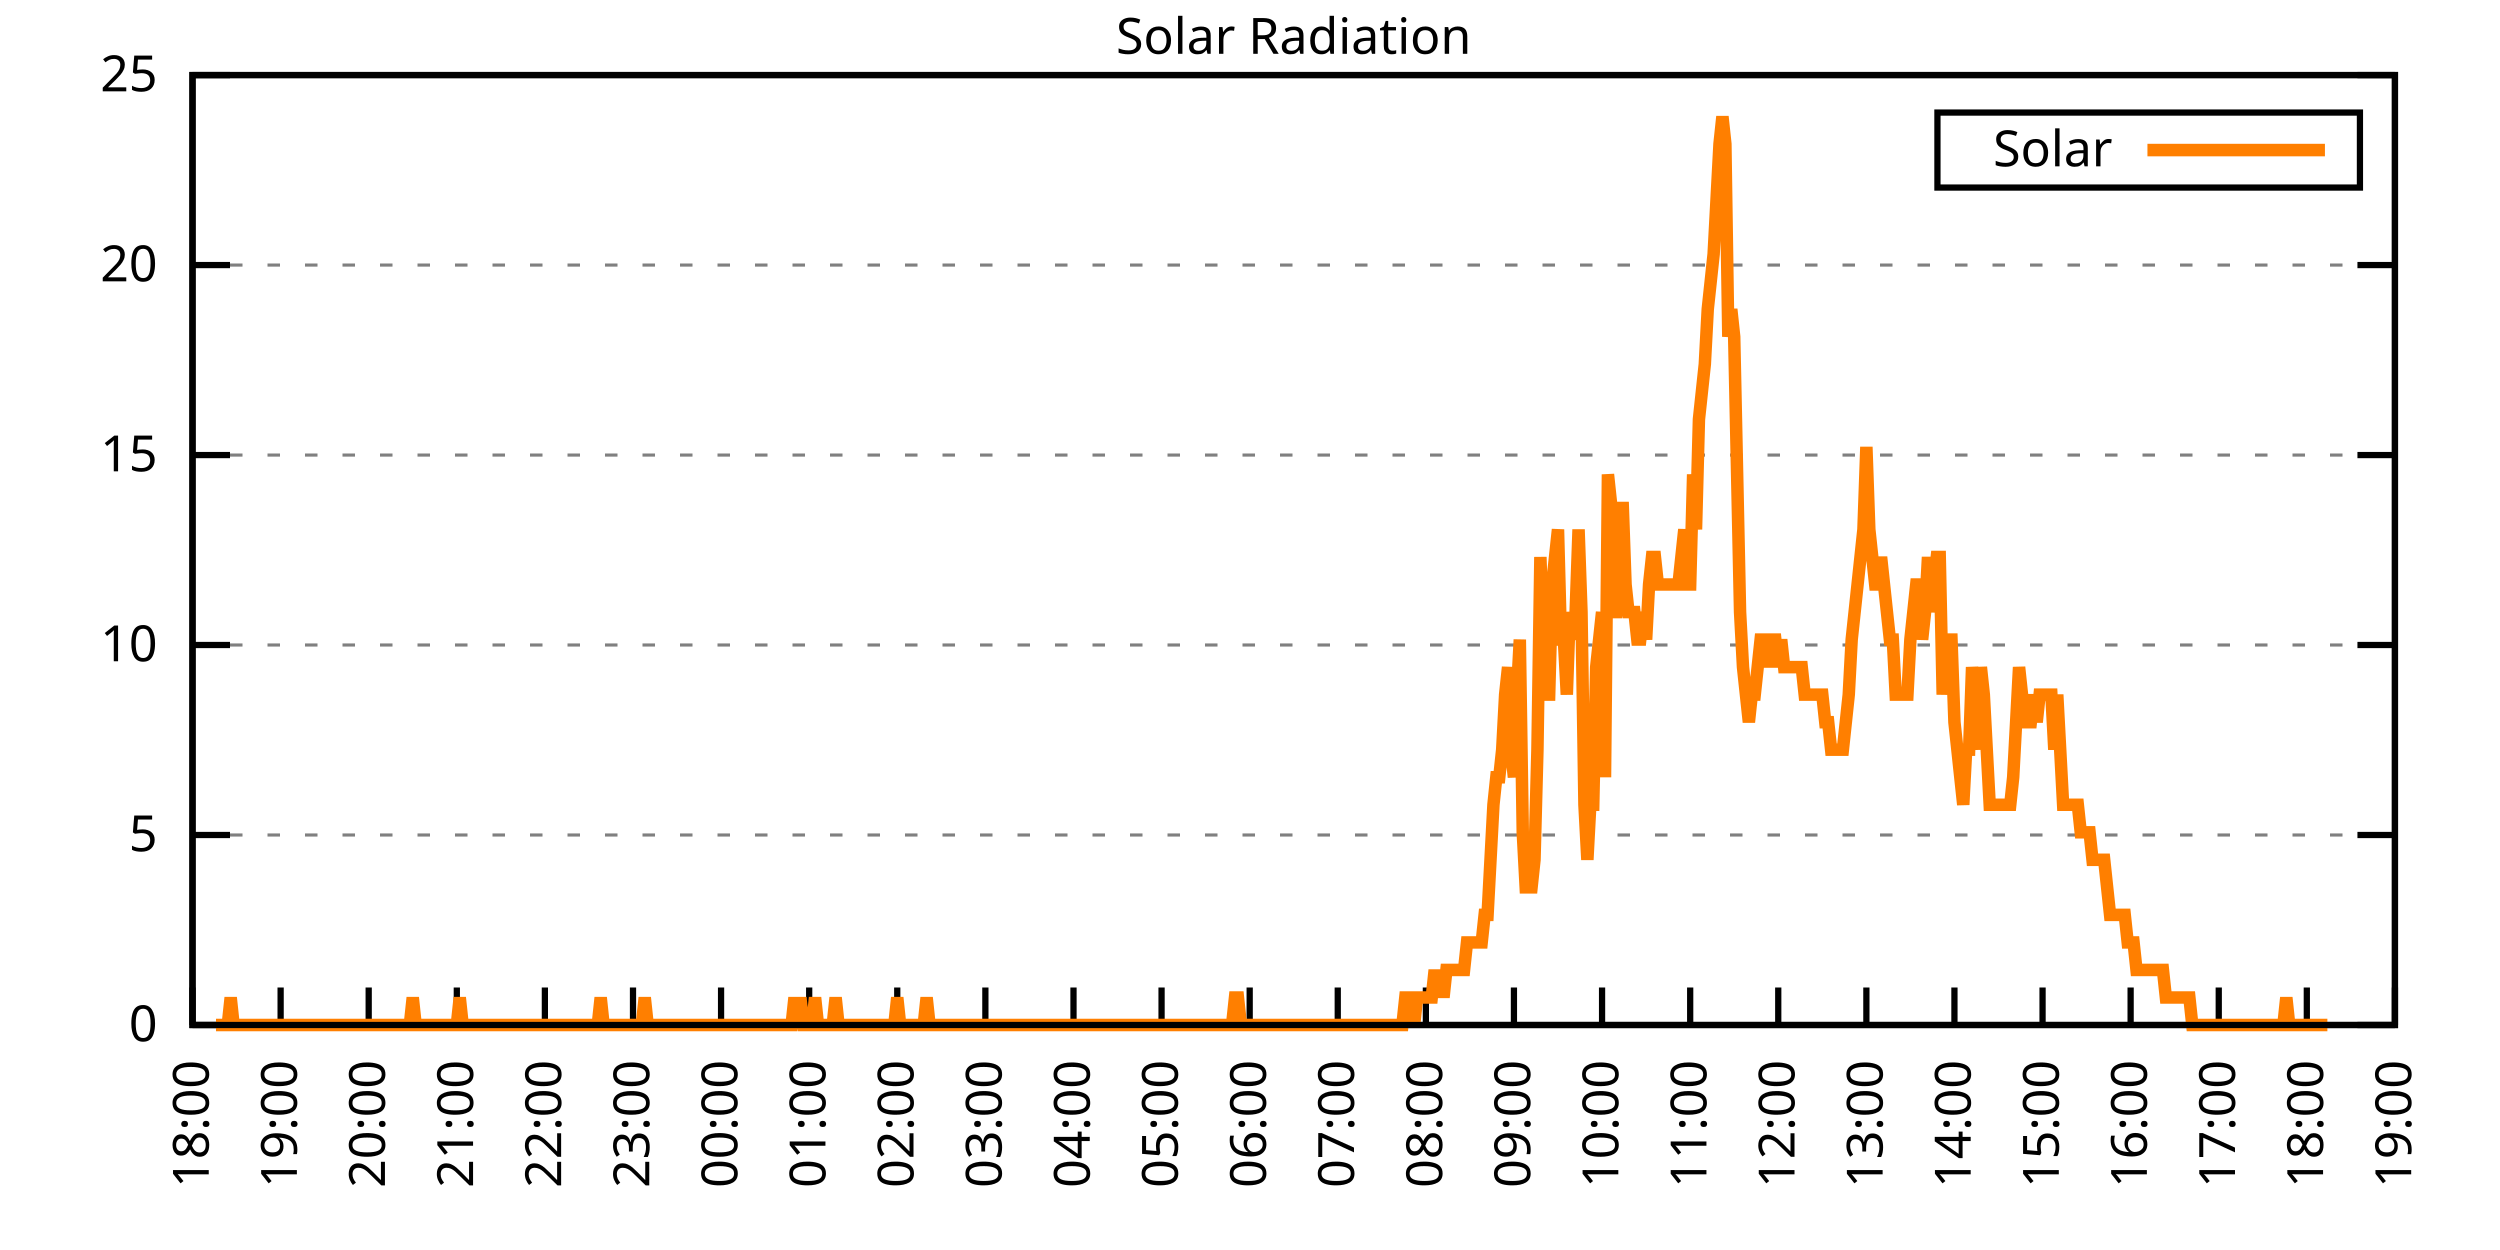
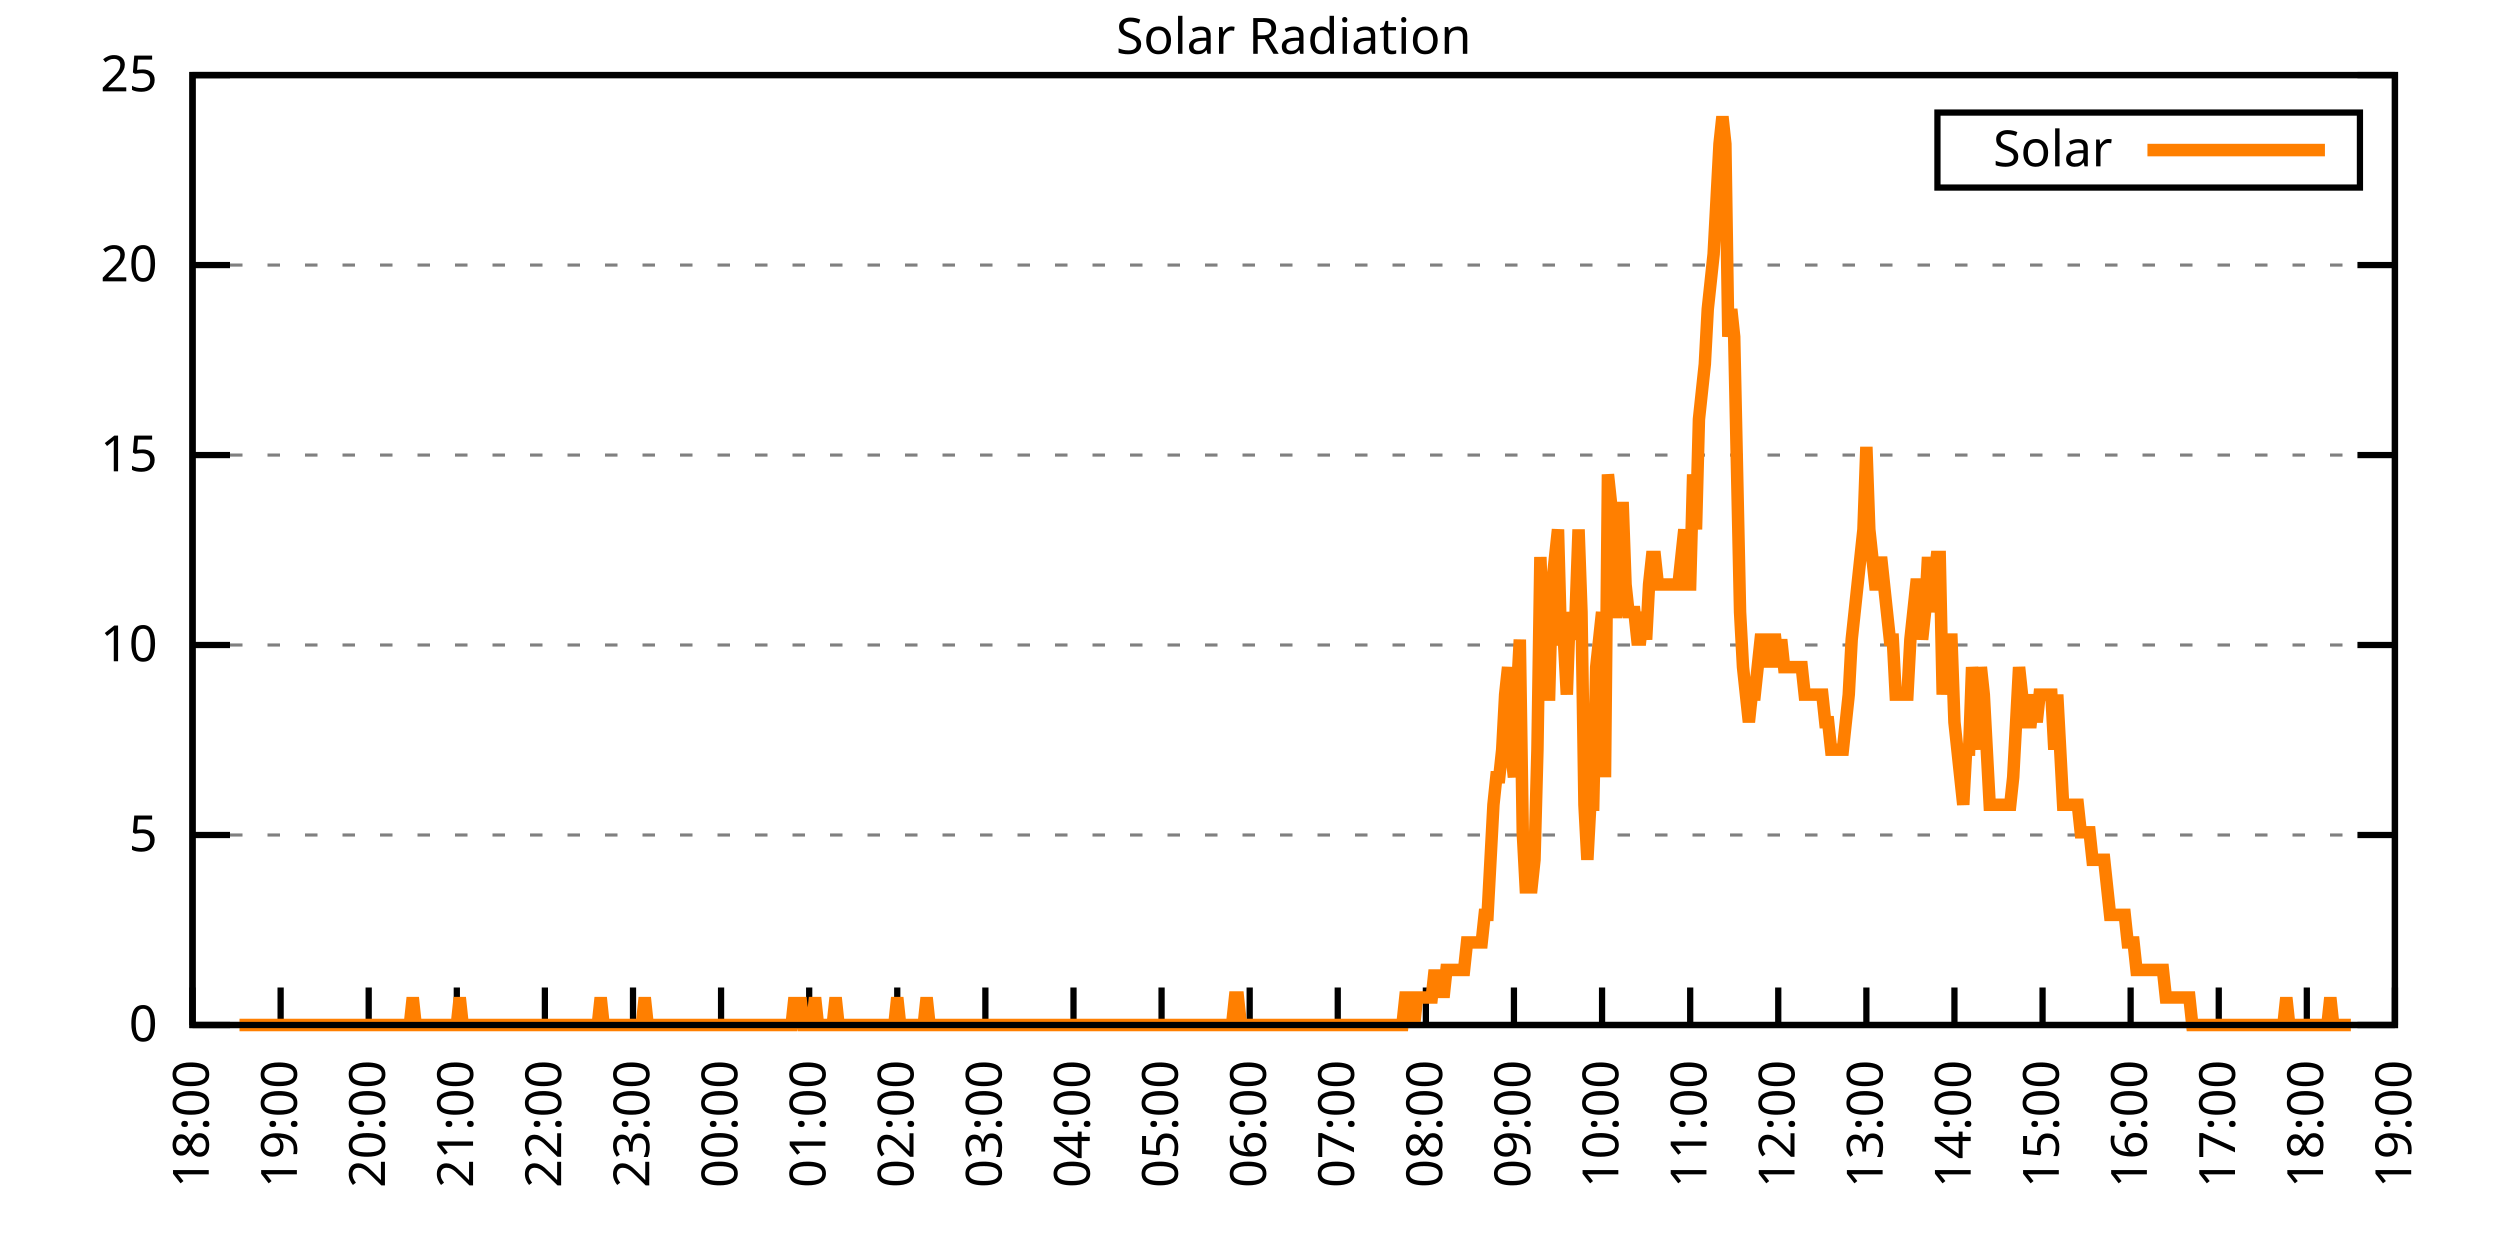
<svg xmlns="http://www.w3.org/2000/svg" xmlns:xlink="http://www.w3.org/1999/xlink" width="400" height="200" viewBox="0 0 400 200">
  <g id="gnuplot_canvas">
    <rect x="0" y="0" width="400" height="200" fill="none" />
    <defs>
      <circle id="gpDot" r="0.5" stroke-width="0.5" stroke="currentColor" />
      <path id="gpPt0" stroke-width="0.333" stroke="currentColor" d="M-1,0 h2 M0,-1 v2" />
      <path id="gpPt1" stroke-width="0.333" stroke="currentColor" d="M-1,-1 L1,1 M1,-1 L-1,1" />
      <path id="gpPt2" stroke-width="0.333" stroke="currentColor" d="M-1,0 L1,0 M0,-1 L0,1 M-1,-1 L1,1 M-1,1 L1,-1" />
      <rect id="gpPt3" stroke-width="0.333" stroke="currentColor" x="-1" y="-1" width="2" height="2" />
      <rect id="gpPt4" stroke-width="0.333" stroke="currentColor" fill="currentColor" x="-1" y="-1" width="2" height="2" />
      <circle id="gpPt5" stroke-width="0.333" stroke="currentColor" cx="0" cy="0" r="1" />
      <use xlink:href="#gpPt5" id="gpPt6" fill="currentColor" stroke="none" />
      <path id="gpPt7" stroke-width="0.333" stroke="currentColor" d="M0,-1.33 L-1.33,0.67 L1.33,0.67 z" />
      <use xlink:href="#gpPt7" id="gpPt8" fill="currentColor" stroke="none" />
      <use xlink:href="#gpPt7" id="gpPt9" stroke="currentColor" transform="rotate(180)" />
      <use xlink:href="#gpPt9" id="gpPt10" fill="currentColor" stroke="none" />
      <use xlink:href="#gpPt3" id="gpPt11" stroke="currentColor" transform="rotate(45)" />
      <use xlink:href="#gpPt11" id="gpPt12" fill="currentColor" stroke="none" />
      <path id="gpPt13" stroke-width="0.333" stroke="currentColor" d="M0,1.330 L1.265,0.411 L0.782,-1.067 L-0.782,-1.076 L-1.265,0.411 z" />
      <use xlink:href="#gpPt13" id="gpPt14" fill="currentColor" stroke="none" />
      <filter id="textbox" filterUnits="objectBoundingBox" x="0" y="0" height="1" width="1">
        <feFlood flood-color="white" flood-opacity="1" result="bgnd" />
        <feComposite in="SourceGraphic" in2="bgnd" operator="atop" />
      </filter>
      <filter id="greybox" filterUnits="objectBoundingBox" x="0" y="0" height="1" width="1">
        <feFlood flood-color="lightgrey" flood-opacity="1" result="grey" />
        <feComposite in="SourceGraphic" in2="grey" operator="atop" />
      </filter>
    </defs>
    <g fill="none" color="white" stroke="currentColor" stroke-width="1.00" stroke-linecap="butt" stroke-linejoin="miter">
</g>
    <g fill="none" color="black" stroke="currentColor" stroke-width="1.00" stroke-linecap="butt" stroke-linejoin="miter">
      <g stroke="none" shape-rendering="crispEdges">
        <polygon fill="rgb(255, 255, 255)" points="30.80,164.00 383.18,164.00 383.18,12.02 30.80,12.02 " />
      </g>
    </g>
    <g fill="none" color="black" stroke="currentColor" stroke-width="1.00" stroke-linecap="butt" stroke-linejoin="miter">
</g>
    <g fill="none" color="black" stroke="black" stroke-width="0.50" stroke-linecap="butt" stroke-linejoin="miter">
</g>
    <g fill="none" color="gray" stroke="currentColor" stroke-width="0.50" stroke-linecap="butt" stroke-linejoin="miter">
      <path stroke="gray" stroke-dasharray="2,4" class="gridline" d="M30.80,164.00 L383.19,164.00  " />
    </g>
    <g fill="none" color="gray" stroke="gray" stroke-width="1.00" stroke-linecap="butt" stroke-linejoin="miter">
</g>
    <g fill="none" color="black" stroke="currentColor" stroke-width="1.00" stroke-linecap="butt" stroke-linejoin="miter">
      <path stroke="black" d="M30.80,164.00 L36.80,164.00 M383.19,164.00 L377.19,164.00  " />
      <g transform="translate(25.20,166.60)" stroke="none" fill="black" font-family="Sans" font-size="8.00" text-anchor="end">
        <text>
          <tspan font-family="Sans"> 0</tspan>
        </text>
      </g>
    </g>
    <g fill="none" color="black" stroke="currentColor" stroke-width="1.00" stroke-linecap="butt" stroke-linejoin="miter">
</g>
    <g fill="none" color="black" stroke="black" stroke-width="0.50" stroke-linecap="butt" stroke-linejoin="miter">
</g>
    <g fill="none" color="gray" stroke="currentColor" stroke-width="0.50" stroke-linecap="butt" stroke-linejoin="miter">
      <path stroke="gray" stroke-dasharray="2,4" class="gridline" d="M30.80,133.60 L383.19,133.60  " />
    </g>
    <g fill="none" color="gray" stroke="gray" stroke-width="1.00" stroke-linecap="butt" stroke-linejoin="miter">
</g>
    <g fill="none" color="black" stroke="currentColor" stroke-width="1.00" stroke-linecap="butt" stroke-linejoin="miter">
      <path stroke="black" d="M30.80,133.60 L36.80,133.60 M383.19,133.60 L377.19,133.60  " />
      <g transform="translate(25.20,136.20)" stroke="none" fill="black" font-family="Sans" font-size="8.00" text-anchor="end">
        <text>
          <tspan font-family="Sans"> 5</tspan>
        </text>
      </g>
    </g>
    <g fill="none" color="black" stroke="currentColor" stroke-width="1.00" stroke-linecap="butt" stroke-linejoin="miter">
</g>
    <g fill="none" color="black" stroke="black" stroke-width="0.50" stroke-linecap="butt" stroke-linejoin="miter">
</g>
    <g fill="none" color="gray" stroke="currentColor" stroke-width="0.50" stroke-linecap="butt" stroke-linejoin="miter">
      <path stroke="gray" stroke-dasharray="2,4" class="gridline" d="M30.80,103.20 L383.19,103.20  " />
    </g>
    <g fill="none" color="gray" stroke="gray" stroke-width="1.00" stroke-linecap="butt" stroke-linejoin="miter">
</g>
    <g fill="none" color="black" stroke="currentColor" stroke-width="1.00" stroke-linecap="butt" stroke-linejoin="miter">
      <path stroke="black" d="M30.80,103.20 L36.80,103.20 M383.19,103.20 L377.19,103.20  " />
      <g transform="translate(25.20,105.80)" stroke="none" fill="black" font-family="Sans" font-size="8.00" text-anchor="end">
        <text>
          <tspan font-family="Sans"> 10</tspan>
        </text>
      </g>
    </g>
    <g fill="none" color="black" stroke="currentColor" stroke-width="1.00" stroke-linecap="butt" stroke-linejoin="miter">
</g>
    <g fill="none" color="black" stroke="black" stroke-width="0.50" stroke-linecap="butt" stroke-linejoin="miter">
</g>
    <g fill="none" color="gray" stroke="currentColor" stroke-width="0.50" stroke-linecap="butt" stroke-linejoin="miter">
      <path stroke="gray" stroke-dasharray="2,4" class="gridline" d="M30.80,72.81 L383.19,72.81  " />
    </g>
    <g fill="none" color="gray" stroke="gray" stroke-width="1.00" stroke-linecap="butt" stroke-linejoin="miter">
</g>
    <g fill="none" color="black" stroke="currentColor" stroke-width="1.00" stroke-linecap="butt" stroke-linejoin="miter">
      <path stroke="black" d="M30.80,72.81 L36.80,72.81 M383.19,72.81 L377.19,72.81  " />
      <g transform="translate(25.20,75.41)" stroke="none" fill="black" font-family="Sans" font-size="8.00" text-anchor="end">
        <text>
          <tspan font-family="Sans"> 15</tspan>
        </text>
      </g>
    </g>
    <g fill="none" color="black" stroke="currentColor" stroke-width="1.00" stroke-linecap="butt" stroke-linejoin="miter">
</g>
    <g fill="none" color="black" stroke="black" stroke-width="0.50" stroke-linecap="butt" stroke-linejoin="miter">
</g>
    <g fill="none" color="gray" stroke="currentColor" stroke-width="0.50" stroke-linecap="butt" stroke-linejoin="miter">
      <path stroke="gray" stroke-dasharray="2,4" class="gridline" d="M30.80,42.41 L383.19,42.41  " />
    </g>
    <g fill="none" color="gray" stroke="gray" stroke-width="1.00" stroke-linecap="butt" stroke-linejoin="miter">
</g>
    <g fill="none" color="black" stroke="currentColor" stroke-width="1.00" stroke-linecap="butt" stroke-linejoin="miter">
      <path stroke="black" d="M30.80,42.41 L36.80,42.41 M383.19,42.41 L377.19,42.41  " />
      <g transform="translate(25.20,45.01)" stroke="none" fill="black" font-family="Sans" font-size="8.00" text-anchor="end">
        <text>
          <tspan font-family="Sans"> 20</tspan>
        </text>
      </g>
    </g>
    <g fill="none" color="black" stroke="currentColor" stroke-width="1.00" stroke-linecap="butt" stroke-linejoin="miter">
</g>
    <g fill="none" color="black" stroke="black" stroke-width="0.50" stroke-linecap="butt" stroke-linejoin="miter">
</g>
    <g fill="none" color="gray" stroke="currentColor" stroke-width="0.50" stroke-linecap="butt" stroke-linejoin="miter">
      <path stroke="gray" stroke-dasharray="2,4" class="gridline" d="M30.80,12.01 L383.19,12.01  " />
    </g>
    <g fill="none" color="gray" stroke="gray" stroke-width="1.00" stroke-linecap="butt" stroke-linejoin="miter">
</g>
    <g fill="none" color="black" stroke="currentColor" stroke-width="1.00" stroke-linecap="butt" stroke-linejoin="miter">
      <path stroke="black" d="M30.80,12.01 L36.80,12.01 M383.19,12.01 L377.19,12.01  " />
      <g transform="translate(25.20,14.61)" stroke="none" fill="black" font-family="Sans" font-size="8.00" text-anchor="end">
        <text>
          <tspan font-family="Sans"> 25</tspan>
        </text>
      </g>
    </g>
    <g fill="none" color="black" stroke="currentColor" stroke-width="1.00" stroke-linecap="butt" stroke-linejoin="miter">
      <path stroke="black" d="M30.80,164.00 L30.80,158.00  " />
      <g transform="translate(33.40,169.60) rotate(270.00)" stroke="none" fill="black" font-family="Sans" font-size="8.00" text-anchor="end">
        <text>
          <tspan font-family="Sans">18:00</tspan>
        </text>
      </g>
    </g>
    <g fill="none" color="black" stroke="currentColor" stroke-width="1.00" stroke-linecap="butt" stroke-linejoin="miter">
      <path stroke="black" d="M44.90,164.00 L44.90,158.00  " />
      <g transform="translate(47.50,169.60) rotate(270.00)" stroke="none" fill="black" font-family="Sans" font-size="8.00" text-anchor="end">
        <text>
          <tspan font-family="Sans">19:00</tspan>
        </text>
      </g>
    </g>
    <g fill="none" color="black" stroke="currentColor" stroke-width="1.00" stroke-linecap="butt" stroke-linejoin="miter">
      <path stroke="black" d="M58.99,164.00 L58.99,158.00  " />
      <g transform="translate(61.59,169.60) rotate(270.00)" stroke="none" fill="black" font-family="Sans" font-size="8.00" text-anchor="end">
        <text>
          <tspan font-family="Sans">20:00</tspan>
        </text>
      </g>
    </g>
    <g fill="none" color="black" stroke="currentColor" stroke-width="1.00" stroke-linecap="butt" stroke-linejoin="miter">
      <path stroke="black" d="M73.09,164.00 L73.09,158.00  " />
      <g transform="translate(75.69,169.60) rotate(270.00)" stroke="none" fill="black" font-family="Sans" font-size="8.00" text-anchor="end">
        <text>
          <tspan font-family="Sans">21:00</tspan>
        </text>
      </g>
    </g>
    <g fill="none" color="black" stroke="currentColor" stroke-width="1.00" stroke-linecap="butt" stroke-linejoin="miter">
      <path stroke="black" d="M87.18,164.00 L87.18,158.00  " />
      <g transform="translate(89.78,169.60) rotate(270.00)" stroke="none" fill="black" font-family="Sans" font-size="8.00" text-anchor="end">
        <text>
          <tspan font-family="Sans">22:00</tspan>
        </text>
      </g>
    </g>
    <g fill="none" color="black" stroke="currentColor" stroke-width="1.00" stroke-linecap="butt" stroke-linejoin="miter">
      <path stroke="black" d="M101.28,164.00 L101.28,158.00  " />
      <g transform="translate(103.88,169.60) rotate(270.00)" stroke="none" fill="black" font-family="Sans" font-size="8.00" text-anchor="end">
        <text>
          <tspan font-family="Sans">23:00</tspan>
        </text>
      </g>
    </g>
    <g fill="none" color="black" stroke="currentColor" stroke-width="1.00" stroke-linecap="butt" stroke-linejoin="miter">
      <path stroke="black" d="M115.37,164.00 L115.37,158.00  " />
      <g transform="translate(117.97,169.60) rotate(270.00)" stroke="none" fill="black" font-family="Sans" font-size="8.00" text-anchor="end">
        <text>
          <tspan font-family="Sans">00:00</tspan>
        </text>
      </g>
    </g>
    <g fill="none" color="black" stroke="currentColor" stroke-width="1.00" stroke-linecap="butt" stroke-linejoin="miter">
      <path stroke="black" d="M129.47,164.00 L129.47,158.00  " />
      <g transform="translate(132.07,169.60) rotate(270.00)" stroke="none" fill="black" font-family="Sans" font-size="8.00" text-anchor="end">
        <text>
          <tspan font-family="Sans">01:00</tspan>
        </text>
      </g>
    </g>
    <g fill="none" color="black" stroke="currentColor" stroke-width="1.00" stroke-linecap="butt" stroke-linejoin="miter">
      <path stroke="black" d="M143.56,164.00 L143.56,158.00  " />
      <g transform="translate(146.16,169.60) rotate(270.00)" stroke="none" fill="black" font-family="Sans" font-size="8.00" text-anchor="end">
        <text>
          <tspan font-family="Sans">02:00</tspan>
        </text>
      </g>
    </g>
    <g fill="none" color="black" stroke="currentColor" stroke-width="1.00" stroke-linecap="butt" stroke-linejoin="miter">
      <path stroke="black" d="M157.66,164.00 L157.66,158.00  " />
      <g transform="translate(160.26,169.60) rotate(270.00)" stroke="none" fill="black" font-family="Sans" font-size="8.00" text-anchor="end">
        <text>
          <tspan font-family="Sans">03:00</tspan>
        </text>
      </g>
    </g>
    <g fill="none" color="black" stroke="currentColor" stroke-width="1.00" stroke-linecap="butt" stroke-linejoin="miter">
      <path stroke="black" d="M171.76,164.00 L171.76,158.00  " />
      <g transform="translate(174.36,169.60) rotate(270.00)" stroke="none" fill="black" font-family="Sans" font-size="8.00" text-anchor="end">
        <text>
          <tspan font-family="Sans">04:00</tspan>
        </text>
      </g>
    </g>
    <g fill="none" color="black" stroke="currentColor" stroke-width="1.00" stroke-linecap="butt" stroke-linejoin="miter">
      <path stroke="black" d="M185.85,164.00 L185.85,158.00  " />
      <g transform="translate(188.45,169.60) rotate(270.00)" stroke="none" fill="black" font-family="Sans" font-size="8.00" text-anchor="end">
        <text>
          <tspan font-family="Sans">05:00</tspan>
        </text>
      </g>
    </g>
    <g fill="none" color="black" stroke="currentColor" stroke-width="1.00" stroke-linecap="butt" stroke-linejoin="miter">
      <path stroke="black" d="M199.95,164.00 L199.95,158.00  " />
      <g transform="translate(202.55,169.60) rotate(270.00)" stroke="none" fill="black" font-family="Sans" font-size="8.00" text-anchor="end">
        <text>
          <tspan font-family="Sans">06:00</tspan>
        </text>
      </g>
    </g>
    <g fill="none" color="black" stroke="currentColor" stroke-width="1.00" stroke-linecap="butt" stroke-linejoin="miter">
      <path stroke="black" d="M214.04,164.00 L214.04,158.00  " />
      <g transform="translate(216.64,169.60) rotate(270.00)" stroke="none" fill="black" font-family="Sans" font-size="8.00" text-anchor="end">
        <text>
          <tspan font-family="Sans">07:00</tspan>
        </text>
      </g>
    </g>
    <g fill="none" color="black" stroke="currentColor" stroke-width="1.00" stroke-linecap="butt" stroke-linejoin="miter">
      <path stroke="black" d="M228.14,164.00 L228.14,158.00  " />
      <g transform="translate(230.74,169.60) rotate(270.00)" stroke="none" fill="black" font-family="Sans" font-size="8.00" text-anchor="end">
        <text>
          <tspan font-family="Sans">08:00</tspan>
        </text>
      </g>
    </g>
    <g fill="none" color="black" stroke="currentColor" stroke-width="1.00" stroke-linecap="butt" stroke-linejoin="miter">
      <path stroke="black" d="M242.23,164.00 L242.23,158.00  " />
      <g transform="translate(244.83,169.60) rotate(270.00)" stroke="none" fill="black" font-family="Sans" font-size="8.00" text-anchor="end">
        <text>
          <tspan font-family="Sans">09:00</tspan>
        </text>
      </g>
    </g>
    <g fill="none" color="black" stroke="currentColor" stroke-width="1.00" stroke-linecap="butt" stroke-linejoin="miter">
      <path stroke="black" d="M256.33,164.00 L256.33,158.00  " />
      <g transform="translate(258.93,169.60) rotate(270.00)" stroke="none" fill="black" font-family="Sans" font-size="8.00" text-anchor="end">
        <text>
          <tspan font-family="Sans">10:00</tspan>
        </text>
      </g>
    </g>
    <g fill="none" color="black" stroke="currentColor" stroke-width="1.00" stroke-linecap="butt" stroke-linejoin="miter">
      <path stroke="black" d="M270.43,164.00 L270.43,158.00  " />
      <g transform="translate(273.03,169.60) rotate(270.00)" stroke="none" fill="black" font-family="Sans" font-size="8.00" text-anchor="end">
        <text>
          <tspan font-family="Sans">11:00</tspan>
        </text>
      </g>
    </g>
    <g fill="none" color="black" stroke="currentColor" stroke-width="1.00" stroke-linecap="butt" stroke-linejoin="miter">
      <path stroke="black" d="M284.52,164.00 L284.52,158.00  " />
      <g transform="translate(287.12,169.60) rotate(270.00)" stroke="none" fill="black" font-family="Sans" font-size="8.00" text-anchor="end">
        <text>
          <tspan font-family="Sans">12:00</tspan>
        </text>
      </g>
    </g>
    <g fill="none" color="black" stroke="currentColor" stroke-width="1.00" stroke-linecap="butt" stroke-linejoin="miter">
      <path stroke="black" d="M298.62,164.00 L298.62,158.00  " />
      <g transform="translate(301.22,169.60) rotate(270.00)" stroke="none" fill="black" font-family="Sans" font-size="8.00" text-anchor="end">
        <text>
          <tspan font-family="Sans">13:00</tspan>
        </text>
      </g>
    </g>
    <g fill="none" color="black" stroke="currentColor" stroke-width="1.00" stroke-linecap="butt" stroke-linejoin="miter">
      <path stroke="black" d="M312.71,164.00 L312.71,158.00  " />
      <g transform="translate(315.31,169.60) rotate(270.00)" stroke="none" fill="black" font-family="Sans" font-size="8.00" text-anchor="end">
        <text>
          <tspan font-family="Sans">14:00</tspan>
        </text>
      </g>
    </g>
    <g fill="none" color="black" stroke="currentColor" stroke-width="1.00" stroke-linecap="butt" stroke-linejoin="miter">
      <path stroke="black" d="M326.81,164.00 L326.81,158.00  " />
      <g transform="translate(329.41,169.60) rotate(270.00)" stroke="none" fill="black" font-family="Sans" font-size="8.00" text-anchor="end">
        <text>
          <tspan font-family="Sans">15:00</tspan>
        </text>
      </g>
    </g>
    <g fill="none" color="black" stroke="currentColor" stroke-width="1.00" stroke-linecap="butt" stroke-linejoin="miter">
      <path stroke="black" d="M340.90,164.00 L340.90,158.00  " />
      <g transform="translate(343.50,169.60) rotate(270.00)" stroke="none" fill="black" font-family="Sans" font-size="8.00" text-anchor="end">
        <text>
          <tspan font-family="Sans">16:00</tspan>
        </text>
      </g>
    </g>
    <g fill="none" color="black" stroke="currentColor" stroke-width="1.00" stroke-linecap="butt" stroke-linejoin="miter">
      <path stroke="black" d="M355.00,164.00 L355.00,158.00  " />
      <g transform="translate(357.60,169.60) rotate(270.00)" stroke="none" fill="black" font-family="Sans" font-size="8.00" text-anchor="end">
        <text>
          <tspan font-family="Sans">17:00</tspan>
        </text>
      </g>
    </g>
    <g fill="none" color="black" stroke="currentColor" stroke-width="1.00" stroke-linecap="butt" stroke-linejoin="miter">
      <path stroke="black" d="M369.09,164.00 L369.09,158.00  " />
      <g transform="translate(371.69,169.60) rotate(270.00)" stroke="none" fill="black" font-family="Sans" font-size="8.00" text-anchor="end">
        <text>
          <tspan font-family="Sans">18:00</tspan>
        </text>
      </g>
    </g>
    <g fill="none" color="black" stroke="currentColor" stroke-width="1.00" stroke-linecap="butt" stroke-linejoin="miter">
      <path stroke="black" d="M383.19,164.00 L383.19,158.00  " />
      <g transform="translate(385.79,169.60) rotate(270.00)" stroke="none" fill="black" font-family="Sans" font-size="8.00" text-anchor="end">
        <text>
          <tspan font-family="Sans">19:00</tspan>
        </text>
      </g>
    </g>
    <g fill="none" color="black" stroke="currentColor" stroke-width="1.00" stroke-linecap="butt" stroke-linejoin="miter">
</g>
    <g fill="none" color="black" stroke="currentColor" stroke-width="1.00" stroke-linecap="butt" stroke-linejoin="miter">
      <path stroke="black" d="M30.80,12.01 L30.80,164.00 L383.19,164.00 L383.19,12.01 L30.80,12.01 Z  " />
    </g>
    <g fill="none" color="black" stroke="currentColor" stroke-width="1.00" stroke-linecap="butt" stroke-linejoin="miter">
</g>
    <g fill="none" color="black" stroke="currentColor" stroke-width="1.00" stroke-linecap="butt" stroke-linejoin="miter">
      <path stroke="black" d="M309.99,30.01 L309.99,18.01 L377.59,18.01 L377.59,30.01 L309.99,30.01 Z  " />
    </g>
    <g id="Solar_Radiation_plot_1">
      <g fill="none" color="white" stroke="black" stroke-width="2.00" stroke-linecap="butt" stroke-linejoin="miter">
</g>
      <g fill="none" color="black" stroke="currentColor" stroke-width="2.00" stroke-linecap="butt" stroke-linejoin="miter">
        <g transform="translate(337.99,26.61)" stroke="none" fill="black" font-family="Sans" font-size="8.00" text-anchor="end">
          <text>
            <tspan font-family="Sans">Solar</tspan>
          </text>
        </g>
      </g>
      <g fill="none" color="black" stroke="currentColor" stroke-width="2.00" stroke-linecap="butt" stroke-linejoin="miter">
-         <path stroke="rgb(255, 127,   0)" d="M343.59,24.01 L371.99,24.01 M34.56,164.00 L35.03,164.00 L35.50,164.00 L35.97,164.00 L36.44,164.00 L36.91,159.60   L37.38,164.00 L37.85,164.00 L38.32,164.00 L38.79,164.00 L39.26,164.00 L39.73,164.00 L40.20,164.00 L40.67,164.00   L41.14,164.00 L41.61,164.00 L42.08,164.00 L42.55,164.00 L43.02,164.00 L43.49,164.00 L43.96,164.00 L44.43,164.00   L44.90,164.00 L45.37,164.00 L45.84,164.00 L46.31,164.00 L46.78,164.00 L47.24,164.00 L47.71,164.00 L48.18,164.00   L48.65,164.00 L49.12,164.00 L49.59,164.00 L50.06,164.00 L50.53,164.00 L51.00,164.00 L51.47,164.00 L51.94,164.00   L52.41,164.00 L52.88,164.00 L53.35,164.00 L53.82,164.00 L54.29,164.00 L54.76,164.00 L55.23,164.00 L55.70,164.00   L56.17,164.00 L56.64,164.00 L57.11,164.00 L57.58,164.00 L58.05,164.00 L58.52,164.00 L58.99,164.00 L59.46,164.00   L59.93,164.00 L60.40,164.00 L60.87,164.00 L61.34,164.00 L61.81,164.00 L62.28,164.00 L62.75,164.00 L63.22,164.00   L63.69,164.00 L64.16,164.00 L64.63,164.00 L65.10,164.00 L65.57,164.00 L66.04,159.60 L66.51,164.00 L66.98,164.00   L67.45,164.00 L67.92,164.00 L68.39,164.00 L68.86,164.00 L69.33,164.00 L69.80,164.00 L70.27,164.00 L70.74,164.00   L71.21,164.00 L71.68,164.00 L72.15,164.00 L72.62,164.00 L73.09,164.00 L73.56,159.60 L74.03,164.00 L74.50,164.00   L74.97,164.00 L75.44,164.00 L75.91,164.00 L76.38,164.00 L76.85,164.00 L77.32,164.00 L77.79,164.00 L78.26,164.00   L78.73,164.00 L79.19,164.00 L79.66,164.00 L80.13,164.00 L80.60,164.00 L81.07,164.00 L81.54,164.00 L82.01,164.00   L82.48,164.00 L82.95,164.00 L83.42,164.00 L83.89,164.00 L84.36,164.00 L84.83,164.00 L85.30,164.00 L85.77,164.00   L86.24,164.00 L86.71,164.00 L87.18,164.00 L87.65,164.00 L88.12,164.00 L88.59,164.00 L89.06,164.00 L89.53,164.00   L90.00,164.00 L90.47,164.00 L90.94,164.00 L91.41,164.00 L91.88,164.00 L92.35,164.00 L92.82,164.00 L93.29,164.00   L93.76,164.00 L94.23,164.00 L94.70,164.00 L95.17,164.00 L95.64,164.00 L96.11,159.60 L96.58,164.00 L97.05,164.00   L97.52,164.00 L97.99,164.00 L98.46,164.00 L98.93,164.00 L99.40,164.00 L99.87,164.00 L100.34,164.00 L100.81,164.00   L101.28,164.00 L101.75,164.00 L102.22,164.00 L102.69,164.00 L103.16,159.60 L103.63,164.00 L104.10,164.00 L104.57,164.00   L105.04,164.00 L105.51,164.00 L105.98,164.00 L106.45,164.00 L106.92,164.00 L107.39,164.00 L107.86,164.00 L108.33,164.00   L108.80,164.00 L109.27,164.00 L109.74,164.00 L110.21,164.00 L110.68,164.00 L111.14,164.00 L111.61,164.00 L112.08,164.00   L112.55,164.00 L113.02,164.00 L113.49,164.00 L113.96,164.00 L114.43,164.00 L114.90,164.00 L115.37,164.00 L115.84,164.00   L116.31,164.00 L116.78,164.00 L117.25,164.00 L117.72,164.00 L118.19,164.00 L118.66,164.00 L119.13,164.00 L119.60,164.00   L120.07,164.00 L120.54,164.00 L121.01,164.00 L121.48,164.00 L121.95,164.00 L122.42,164.00 L122.89,164.00 L123.36,164.00   L123.83,164.00 L124.30,164.00 L124.77,164.00 L125.24,164.00 L125.71,164.00 L126.18,164.00 L126.65,164.00 L127.12,159.60   L127.59,164.00 L128.06,159.60 L128.53,164.00 L129.00,164.00 L129.47,164.00 L129.94,164.00 L130.41,159.60 L130.88,164.00   L131.35,164.00 L131.82,164.00 L132.29,164.00 L132.76,164.00 L133.23,164.00 L133.70,159.60 L134.17,164.00 L134.64,164.00   L135.11,164.00 L135.58,164.00 L136.05,164.00 L136.52,164.00 L136.99,164.00 L137.46,164.00 L137.93,164.00 L138.40,164.00   L138.87,164.00 L139.34,164.00 L139.81,164.00 L140.28,164.00 L140.75,164.00 L141.22,164.00 L141.69,164.00 L142.16,164.00   L142.63,164.00 L143.09,164.00 L143.56,159.60 L144.03,164.00 L144.50,164.00 L144.97,164.00 L145.44,164.00 L145.91,164.00   L146.38,164.00 L146.85,164.00 L147.32,164.00 L147.79,164.00 L148.26,159.60 L148.73,164.00 L149.20,164.00 L149.67,164.00   L150.14,164.00 L150.61,164.00 L151.08,164.00 L151.55,164.00 L152.02,164.00 L152.49,164.00 L152.96,164.00 L153.43,164.00   L153.90,164.00 L154.37,164.00 L154.84,164.00 L155.31,164.00 L155.78,164.00 L156.25,164.00 L156.72,164.00 L157.19,164.00   L157.66,164.00 L158.13,164.00 L158.60,164.00 L159.07,164.00 L159.54,164.00 L160.01,164.00 L160.48,164.00 L160.95,164.00   L161.42,164.00 L161.89,164.00 L162.36,164.00 L162.83,164.00 L163.30,164.00 L163.77,164.00 L164.24,164.00 L164.71,164.00   L165.18,164.00 L165.65,164.00 L166.12,164.00 L166.59,164.00 L167.06,164.00 L167.53,164.00 L168.00,164.00 L168.47,164.00   L168.94,164.00 L169.41,164.00 L169.88,164.00 L170.35,164.00 L170.82,164.00 L171.29,164.00 L171.76,164.00 L172.23,164.00   L172.70,164.00 L173.17,164.00 L173.64,164.00 L174.11,164.00 L174.58,164.00 L175.04,164.00 L175.51,164.00 L175.98,164.00   L176.45,164.00 L176.92,164.00 L177.39,164.00 L177.86,164.00 L178.33,164.00 L178.80,164.00 L179.27,164.00 L179.74,164.00   L180.21,164.00 L180.68,164.00 L181.15,164.00 L181.62,164.00 L182.09,164.00 L182.56,164.00 L183.03,164.00 L183.50,164.00   L183.97,164.00 L184.44,164.00 L184.91,164.00 L185.38,164.00 L185.85,164.00 L186.32,164.00 L186.79,164.00 L187.26,164.00   L187.73,164.00 L188.20,164.00 L188.67,164.00 L189.14,164.00 L189.61,164.00 L190.08,164.00 L190.55,164.00 L191.02,164.00   L191.49,164.00 L191.96,164.00 L192.43,164.00 L192.90,164.00 L193.37,164.00 L193.84,164.00 L194.31,164.00 L194.78,164.00   L195.25,164.00 L195.72,164.00 L196.19,164.00 L196.66,164.00 L197.13,164.00 L197.60,159.60 L198.07,159.60 L198.54,164.00   L199.01,164.00 L199.48,164.00 L199.95,164.00 L200.42,164.00 L200.89,164.00 L201.36,164.00 L201.83,164.00 L202.30,164.00   L202.77,164.00 L203.24,164.00 L203.71,164.00 L204.18,164.00 L204.65,164.00 L205.12,164.00 L205.59,164.00 L206.06,164.00   L206.53,164.00 L207.00,164.00 L207.46,164.00 L207.93,164.00 L208.40,164.00 L208.87,164.00 L209.34,164.00 L209.81,164.00   L210.28,164.00 L210.75,164.00 L211.22,164.00 L211.69,164.00 L212.16,164.00 L212.63,164.00 L213.10,164.00 L213.57,164.00   L214.04,164.00 L214.51,164.00 L214.98,164.00 L215.45,164.00 L215.92,164.00 L216.39,164.00 L216.86,164.00 L217.33,164.00   L217.80,164.00 L218.27,164.00 L218.74,164.00 L219.21,164.00 L219.68,164.00 L220.15,164.00 L220.62,164.00 L221.09,164.00   L221.56,164.00 L222.03,164.00 L222.50,164.00 L222.97,164.00 L223.44,164.00 L223.91,164.00 L224.38,164.00 L224.85,159.60   L225.32,159.60 L225.79,159.60 L226.26,164.00 L226.73,159.60 L227.20,159.60 L227.67,159.60 L228.14,159.60 L228.61,159.60   L229.08,159.60 L229.55,155.19 L230.02,159.60 L230.49,155.19 L230.96,159.60 L231.43,155.19 L231.90,155.19 L232.37,155.19   L232.84,155.19 L233.31,155.19 L233.78,155.19 L234.25,155.19 L234.72,150.79 L235.19,150.79 L235.66,150.79 L236.13,150.79   L236.60,150.79 L237.07,150.79 L237.54,146.38 L238.01,146.38 L238.48,137.57 L238.95,128.76 L239.41,124.36 L239.88,124.36   L240.35,119.95 L240.82,111.14 L241.29,106.74 L241.76,119.95 L242.23,124.36 L242.70,111.14 L243.17,102.33 L243.64,133.17   L244.11,141.98 L244.58,141.98 L245.05,141.98 L245.52,137.57 L245.99,119.95 L246.46,89.12 L246.93,102.33 L247.40,111.14   L247.87,111.14 L248.34,93.52 L248.81,89.12 L249.28,84.71 L249.75,102.33 L250.22,102.33 L250.69,111.14 L251.16,97.93   L251.63,102.33 L252.10,97.93 L252.57,84.71 L253.04,97.93 L253.51,128.76 L253.98,137.57 L254.45,128.76 L254.92,128.76   L255.39,106.74 L255.86,102.33 L256.33,97.93 L256.80,124.36 L257.27,75.90 L257.74,80.31 L258.21,97.93 L258.68,97.93   L259.15,93.52 L259.62,80.31 L260.09,93.52 L260.56,97.93 L261.03,97.93 L261.50,97.93 L261.97,102.33 L262.44,102.33   L262.91,97.93 L263.38,102.33 L263.85,93.52 L264.32,89.12 L264.79,89.12 L265.26,93.52 L265.73,93.52 L266.20,93.52   L266.67,93.52 L267.14,93.52 L267.61,93.52 L268.08,93.52 L268.55,93.52 L269.02,89.12 L269.49,84.71 L269.96,93.52   L270.43,93.52 L270.90,75.90 L271.36,84.71 L271.83,67.09 L272.30,62.69 L272.77,58.28 L273.24,49.47 L273.71,45.07   L274.18,40.66 L274.65,31.85 L275.12,23.04 L275.59,18.64 L276.06,23.04 L276.53,53.88 L277.00,49.47 L277.47,53.88   L277.94,75.90 L278.41,97.93 L278.88,106.74 L279.35,111.14 L279.82,115.55 L280.29,111.14 L280.76,111.14 L281.23,106.74   L281.70,102.33 L282.17,102.33 L282.64,106.74 L283.11,102.33 L283.58,102.33 L284.05,102.33 L284.52,106.74 L284.99,102.33   L285.46,106.74 L285.93,106.74 L286.40,106.74 L286.87,106.74 L287.34,106.74 L287.81,106.74 L288.28,106.74 L288.75,111.14   L289.22,111.14 L289.69,111.14 L290.16,111.14 L290.63,111.14 L291.10,111.14 L291.57,111.14 L292.04,115.55 L292.51,115.55   L292.98,119.95 L293.45,119.95 L293.92,119.95 L294.39,119.95 L294.86,119.95 L295.33,115.55 L295.80,111.14 L296.27,102.33   L296.74,97.93 L297.21,93.52 L297.68,89.12 L298.15,84.71 L298.62,71.50 L299.09,84.71 L299.56,89.12 L300.03,93.52   L300.50,93.52 L300.97,89.12 L301.44,93.52 L301.91,97.93 L302.38,102.33 L302.85,102.33 L303.31,111.14 L303.78,111.14   L304.25,111.14 L304.72,111.14 L305.19,111.14 L305.66,102.33 L306.13,97.93 L306.60,93.52 L307.07,93.52 L307.54,102.33   L308.01,97.93 L308.48,89.12 L308.95,97.93 L309.42,93.52 L309.89,89.12 L310.36,89.12 L310.83,111.14 L311.30,102.33   L311.77,102.33 L312.24,102.33 L312.71,115.55 L313.18,119.95 L313.65,124.36 L314.12,128.76 L314.59,119.95 L315.06,119.95   L315.53,106.74 L316.00,111.14 L316.47,119.95 L316.94,106.74 L317.41,111.14 L317.88,119.95 L318.35,128.76 L318.82,128.76   L319.29,128.76 L319.76,128.76 L320.23,128.76 L320.70,128.76 L321.17,128.76 L321.64,128.76 L322.11,124.36 L322.58,115.55   L323.05,106.74 L323.52,111.14 L323.99,115.55 L324.46,115.55 L324.93,115.55 L325.40,111.14 L325.87,115.55 L326.34,111.14   L326.81,111.14 L327.28,111.14 L327.75,111.14 L328.22,111.14 L328.69,119.95 L329.16,111.14 L329.63,119.95 L330.10,128.76   L330.57,128.76 L331.04,128.76 L331.51,128.76 L331.98,128.76 L332.45,128.76 L332.92,133.17 L333.39,133.17 L333.86,133.17   L334.33,133.17 L334.80,137.57 L335.26,137.57 L335.73,137.57 L336.20,137.57 L336.67,137.57 L337.14,141.98 L337.61,146.38   L338.08,146.38 L338.55,146.38 L339.02,146.38 L339.49,146.38 L339.96,146.38 L340.43,150.79 L340.90,150.79 L341.37,150.79   L341.84,155.19 L342.31,155.19 L342.78,155.19 L343.25,155.19 L343.72,155.19 L344.19,155.19 L344.66,155.19 L345.13,155.19   L345.60,155.19 L346.07,155.19 L346.54,159.60 L347.01,159.60 L347.48,159.60 L347.95,159.60 L348.42,159.60 L348.89,159.60   L349.36,159.60 L349.83,159.60 L350.30,159.60 L350.77,164.00 L351.24,164.00 L351.71,164.00 L352.18,164.00 L352.65,164.00   L353.12,164.00 L353.59,164.00 L354.06,164.00 L354.53,164.00 L355.00,164.00 L355.47,164.00 L355.94,164.00 L356.41,164.00   L356.88,164.00 L357.35,164.00 L357.82,164.00 L358.29,164.00 L358.76,164.00 L359.23,164.00 L359.70,164.00 L360.17,164.00   L360.64,164.00 L361.11,164.00 L361.58,164.00 L362.05,164.00 L362.52,164.00 L362.99,164.00 L363.46,164.00 L363.93,164.00   L364.40,164.00 L364.87,164.00 L365.34,164.00 L365.81,159.60 L366.28,164.00 L366.75,164.00 L367.21,164.00 L367.68,164.00   L368.15,164.00 L368.62,164.00 L369.09,164.00 L369.56,164.00 L370.03,164.00 L370.50,164.00 L370.97,164.00 L371.44,164.00   L371.91,164.00 L372.38,164.00  " />
+         <path stroke="rgb(255, 127,   0)" d="M343.59,24.01 L371.99,24.01 M38.32,164.00 L38.79,164.00 L39.26,164.00 L39.73,164.00 L40.20,164.00 L40.67,164.00   L41.14,164.00 L41.61,164.00 L42.08,164.00 L42.55,164.00 L43.02,164.00 L43.49,164.00 L43.96,164.00 L44.43,164.00   L44.90,164.00 L45.37,164.00 L45.84,164.00 L46.31,164.00 L46.78,164.00 L47.24,164.00 L47.71,164.00 L48.18,164.00   L48.65,164.00 L49.12,164.00 L49.59,164.00 L50.06,164.00 L50.53,164.00 L51.00,164.00 L51.47,164.00 L51.94,164.00   L52.41,164.00 L52.88,164.00 L53.35,164.00 L53.82,164.00 L54.29,164.00 L54.76,164.00 L55.23,164.00 L55.70,164.00   L56.17,164.00 L56.64,164.00 L57.11,164.00 L57.58,164.00 L58.05,164.00 L58.52,164.00 L58.99,164.00 L59.46,164.00   L59.93,164.00 L60.40,164.00 L60.87,164.00 L61.34,164.00 L61.81,164.00 L62.28,164.00 L62.75,164.00 L63.22,164.00   L63.69,164.00 L64.16,164.00 L64.63,164.00 L65.10,164.00 L65.57,164.00 L66.04,159.60 L66.51,164.00 L66.98,164.00   L67.45,164.00 L67.92,164.00 L68.39,164.00 L68.86,164.00 L69.33,164.00 L69.80,164.00 L70.27,164.00 L70.74,164.00   L71.21,164.00 L71.68,164.00 L72.15,164.00 L72.62,164.00 L73.09,164.00 L73.56,159.60 L74.03,164.00 L74.50,164.00   L74.97,164.00 L75.44,164.00 L75.91,164.00 L76.38,164.00 L76.85,164.00 L77.32,164.00 L77.79,164.00 L78.26,164.00   L78.73,164.00 L79.19,164.00 L79.66,164.00 L80.13,164.00 L80.60,164.00 L81.07,164.00 L81.54,164.00 L82.01,164.00   L82.48,164.00 L82.95,164.00 L83.42,164.00 L83.89,164.00 L84.36,164.00 L84.83,164.00 L85.30,164.00 L85.77,164.00   L86.24,164.00 L86.71,164.00 L87.18,164.00 L87.65,164.00 L88.12,164.00 L88.59,164.00 L89.06,164.00 L89.53,164.00   L90.00,164.00 L90.47,164.00 L90.94,164.00 L91.41,164.00 L91.88,164.00 L92.35,164.00 L92.82,164.00 L93.29,164.00   L93.76,164.00 L94.23,164.00 L94.70,164.00 L95.17,164.00 L95.64,164.00 L96.11,159.60 L96.58,164.00 L97.05,164.00   L97.52,164.00 L97.99,164.00 L98.46,164.00 L98.93,164.00 L99.40,164.00 L99.87,164.00 L100.34,164.00 L100.81,164.00   L101.28,164.00 L101.75,164.00 L102.22,164.00 L102.69,164.00 L103.16,159.60 L103.63,164.00 L104.10,164.00 L104.57,164.00   L105.04,164.00 L105.51,164.00 L105.98,164.00 L106.45,164.00 L106.92,164.00 L107.39,164.00 L107.86,164.00 L108.33,164.00   L108.80,164.00 L109.27,164.00 L109.74,164.00 L110.21,164.00 L110.68,164.00 L111.14,164.00 L111.61,164.00 L112.08,164.00   L112.55,164.00 L113.02,164.00 L113.49,164.00 L113.96,164.00 L114.43,164.00 L114.90,164.00 L115.37,164.00 L115.84,164.00   L116.31,164.00 L116.78,164.00 L117.25,164.00 L117.72,164.00 L118.19,164.00 L118.66,164.00 L119.13,164.00 L119.60,164.00   L120.07,164.00 L120.54,164.00 L121.01,164.00 L121.48,164.00 L121.95,164.00 L122.42,164.00 L122.89,164.00 L123.36,164.00   L123.83,164.00 L124.30,164.00 L124.77,164.00 L125.24,164.00 L125.71,164.00 L126.18,164.00 L126.65,164.00 L127.12,159.60   L127.59,164.00 L128.06,159.60 L128.53,164.00 L129.00,164.00 L129.47,164.00 L129.94,164.00 L130.41,159.60 L130.88,164.00   L131.35,164.00 L131.82,164.00 L132.29,164.00 L132.76,164.00 L133.23,164.00 L133.70,159.60 L134.17,164.00 L134.64,164.00   L135.11,164.00 L135.58,164.00 L136.05,164.00 L136.52,164.00 L136.99,164.00 L137.46,164.00 L137.93,164.00 L138.40,164.00   L138.87,164.00 L139.34,164.00 L139.81,164.00 L140.28,164.00 L140.75,164.00 L141.22,164.00 L141.69,164.00 L142.16,164.00   L142.63,164.00 L143.09,164.00 L143.56,159.60 L144.03,164.00 L144.50,164.00 L144.97,164.00 L145.44,164.00 L145.91,164.00   L146.38,164.00 L146.85,164.00 L147.32,164.00 L147.79,164.00 L148.26,159.60 L148.73,164.00 L149.20,164.00 L149.67,164.00   L150.14,164.00 L150.61,164.00 L151.08,164.00 L151.55,164.00 L152.02,164.00 L152.49,164.00 L152.96,164.00 L153.43,164.00   L153.90,164.00 L154.37,164.00 L154.84,164.00 L155.31,164.00 L155.78,164.00 L156.25,164.00 L156.72,164.00 L157.19,164.00   L157.66,164.00 L158.13,164.00 L158.60,164.00 L159.07,164.00 L159.54,164.00 L160.01,164.00 L160.48,164.00 L160.95,164.00   L161.42,164.00 L161.89,164.00 L162.36,164.00 L162.83,164.00 L163.30,164.00 L163.77,164.00 L164.24,164.00 L164.71,164.00   L165.18,164.00 L165.65,164.00 L166.12,164.00 L166.59,164.00 L167.06,164.00 L167.53,164.00 L168.00,164.00 L168.47,164.00   L168.94,164.00 L169.41,164.00 L169.88,164.00 L170.35,164.00 L170.82,164.00 L171.29,164.00 L171.76,164.00 L172.23,164.00   L172.70,164.00 L173.17,164.00 L173.64,164.00 L174.11,164.00 L174.58,164.00 L175.04,164.00 L175.51,164.00 L175.98,164.00   L176.45,164.00 L176.92,164.00 L177.39,164.00 L177.86,164.00 L178.33,164.00 L178.80,164.00 L179.27,164.00 L179.74,164.00   L180.21,164.00 L180.68,164.00 L181.15,164.00 L181.62,164.00 L182.09,164.00 L182.56,164.00 L183.03,164.00 L183.50,164.00   L183.97,164.00 L184.44,164.00 L184.91,164.00 L185.38,164.00 L185.85,164.00 L186.32,164.00 L186.79,164.00 L187.26,164.00   L187.73,164.00 L188.20,164.00 L188.67,164.00 L189.14,164.00 L189.61,164.00 L190.08,164.00 L190.55,164.00 L191.02,164.00   L191.49,164.00 L191.96,164.00 L192.43,164.00 L192.90,164.00 L193.37,164.00 L193.84,164.00 L194.31,164.00 L194.78,164.00   L195.25,164.00 L195.72,164.00 L196.19,164.00 L196.66,164.00 L197.13,164.00 L197.60,159.60 L198.07,159.60 L198.54,164.00   L199.01,164.00 L199.48,164.00 L199.95,164.00 L200.42,164.00 L200.89,164.00 L201.36,164.00 L201.83,164.00 L202.30,164.00   L202.77,164.00 L203.24,164.00 L203.71,164.00 L204.18,164.00 L204.65,164.00 L205.12,164.00 L205.59,164.00 L206.06,164.00   L206.53,164.00 L207.00,164.00 L207.46,164.00 L207.93,164.00 L208.40,164.00 L208.87,164.00 L209.34,164.00 L209.81,164.00   L210.28,164.00 L210.75,164.00 L211.22,164.00 L211.69,164.00 L212.16,164.00 L212.63,164.00 L213.10,164.00 L213.57,164.00   L214.04,164.00 L214.51,164.00 L214.98,164.00 L215.45,164.00 L215.92,164.00 L216.39,164.00 L216.86,164.00 L217.33,164.00   L217.80,164.00 L218.27,164.00 L218.74,164.00 L219.21,164.00 L219.68,164.00 L220.15,164.00 L220.62,164.00 L221.09,164.00   L221.56,164.00 L222.03,164.00 L222.50,164.00 L222.97,164.00 L223.44,164.00 L223.91,164.00 L224.38,164.00 L224.85,159.60   L225.32,159.60 L225.79,159.60 L226.26,164.00 L226.73,159.60 L227.20,159.60 L227.67,159.60 L228.14,159.60 L228.61,159.60   L229.08,159.60 L229.55,155.19 L230.02,159.60 L230.49,155.19 L230.96,159.60 L231.43,155.19 L231.90,155.19 L232.37,155.19   L232.84,155.19 L233.31,155.19 L233.78,155.19 L234.25,155.19 L234.72,150.79 L235.19,150.79 L235.66,150.79 L236.13,150.79   L236.60,150.79 L237.07,150.79 L237.54,146.38 L238.01,146.38 L238.48,137.57 L238.95,128.76 L239.41,124.36 L239.88,124.36   L240.35,119.95 L240.82,111.14 L241.29,106.74 L241.76,119.95 L242.23,124.36 L242.70,111.14 L243.17,102.33 L243.64,133.17   L244.11,141.98 L244.58,141.98 L245.05,141.98 L245.52,137.57 L245.99,119.95 L246.46,89.12 L246.93,102.33 L247.40,111.14   L247.87,111.14 L248.34,93.52 L248.81,89.12 L249.28,84.71 L249.75,102.33 L250.22,102.33 L250.69,111.14 L251.16,97.93   L251.63,102.33 L252.10,97.93 L252.57,84.71 L253.04,97.93 L253.51,128.76 L253.98,137.57 L254.45,128.76 L254.92,128.76   L255.39,106.74 L255.86,102.33 L256.33,97.93 L256.80,124.36 L257.27,75.90 L257.74,80.31 L258.21,97.93 L258.68,97.93   L259.15,93.52 L259.62,80.31 L260.09,93.52 L260.56,97.93 L261.03,97.93 L261.50,97.93 L261.97,102.33 L262.44,102.33   L262.91,97.93 L263.38,102.33 L263.85,93.52 L264.32,89.12 L264.79,89.12 L265.26,93.52 L265.73,93.52 L266.20,93.52   L266.67,93.52 L267.14,93.52 L267.61,93.52 L268.08,93.52 L268.55,93.52 L269.02,89.12 L269.49,84.71 L269.96,93.52   L270.43,93.52 L270.90,75.90 L271.36,84.71 L271.83,67.09 L272.30,62.69 L272.77,58.28 L273.24,49.47 L273.71,45.07   L274.18,40.66 L274.65,31.85 L275.12,23.04 L275.59,18.64 L276.06,23.04 L276.53,53.88 L277.00,49.47 L277.47,53.88   L277.94,75.90 L278.41,97.93 L278.88,106.74 L279.35,111.14 L279.82,115.55 L280.29,111.14 L280.76,111.14 L281.23,106.74   L281.70,102.33 L282.17,102.33 L282.64,106.74 L283.11,102.33 L283.58,102.33 L284.05,102.33 L284.52,106.74 L284.99,102.33   L285.46,106.74 L285.93,106.74 L286.40,106.74 L286.87,106.74 L287.34,106.74 L287.81,106.74 L288.28,106.74 L288.75,111.14   L289.22,111.14 L289.69,111.14 L290.16,111.14 L290.63,111.14 L291.10,111.14 L291.57,111.14 L292.04,115.55 L292.51,115.55   L292.98,119.95 L293.45,119.95 L293.92,119.95 L294.39,119.95 L294.86,119.95 L295.33,115.55 L295.80,111.14 L296.27,102.33   L296.74,97.93 L297.21,93.52 L297.68,89.12 L298.15,84.71 L298.62,71.50 L299.09,84.71 L299.56,89.12 L300.03,93.52   L300.50,93.52 L300.97,89.12 L301.44,93.52 L301.91,97.93 L302.38,102.33 L302.85,102.33 L303.31,111.14 L303.78,111.14   L304.25,111.14 L304.72,111.14 L305.19,111.14 L305.66,102.33 L306.13,97.93 L306.60,93.52 L307.07,93.52 L307.54,102.33   L308.01,97.93 L308.48,89.12 L308.95,97.93 L309.42,93.52 L309.89,89.12 L310.36,89.12 L310.83,111.14 L311.30,102.33   L311.77,102.33 L312.24,102.33 L312.71,115.55 L313.18,119.95 L313.65,124.36 L314.12,128.76 L314.59,119.95 L315.06,119.95   L315.53,106.74 L316.00,111.14 L316.47,119.95 L316.94,106.74 L317.41,111.14 L317.88,119.95 L318.35,128.76 L318.82,128.76   L319.29,128.76 L319.76,128.76 L320.23,128.76 L320.70,128.76 L321.17,128.76 L321.64,128.76 L322.11,124.36 L322.58,115.55   L323.05,106.74 L323.52,111.14 L323.99,115.55 L324.46,115.55 L324.93,115.55 L325.40,111.14 L325.87,115.55 L326.34,111.14   L326.81,111.14 L327.28,111.14 L327.75,111.14 L328.22,111.14 L328.69,119.95 L329.16,111.14 L329.63,119.95 L330.10,128.76   L330.57,128.76 L331.04,128.76 L331.51,128.76 L331.98,128.76 L332.45,128.76 L332.92,133.17 L333.39,133.17 L333.86,133.17   L334.33,133.17 L334.80,137.57 L335.26,137.57 L335.73,137.57 L336.20,137.57 L336.67,137.57 L337.14,141.98 L337.61,146.38   L338.08,146.38 L338.55,146.38 L339.02,146.38 L339.49,146.38 L339.96,146.38 L340.43,150.79 L340.90,150.79 L341.37,150.79   L341.84,155.19 L342.31,155.19 L342.78,155.19 L343.25,155.19 L343.72,155.19 L344.19,155.19 L344.66,155.19 L345.13,155.19   L345.60,155.19 L346.07,155.19 L346.54,159.60 L347.01,159.60 L347.48,159.60 L347.95,159.60 L348.42,159.60 L348.89,159.60   L349.36,159.60 L349.83,159.60 L350.30,159.60 L350.77,164.00 L351.24,164.00 L351.71,164.00 L352.18,164.00 L352.65,164.00   L353.12,164.00 L353.59,164.00 L354.06,164.00 L354.53,164.00 L355.00,164.00 L355.47,164.00 L355.94,164.00 L356.41,164.00   L356.88,164.00 L357.35,164.00 L357.82,164.00 L358.29,164.00 L358.76,164.00 L359.23,164.00 L359.70,164.00 L360.17,164.00   L360.64,164.00 L361.11,164.00 L361.58,164.00 L362.05,164.00 L362.52,164.00 L362.99,164.00 L363.46,164.00 L363.93,164.00   L364.40,164.00 L364.87,164.00 L365.34,164.00 L365.81,159.60 L366.28,164.00 L366.75,164.00 L367.21,164.00 L367.68,164.00   L368.15,164.00 L368.62,164.00 L369.09,164.00 L369.56,164.00 L370.03,164.00 L370.50,164.00 L370.97,164.00 L371.44,164.00   L371.91,164.00 L372.38,164.00 L372.85,159.60 L373.32,164.00 L373.79,164.00 L374.26,164.00 L374.73,164.00 L375.20,164.00   L375.67,164.00 L376.14,164.00  " />
      </g>
    </g>
    <g fill="none" color="black" stroke="currentColor" stroke-width="2.00" stroke-linecap="butt" stroke-linejoin="miter">
</g>
    <g fill="none" color="black" stroke="black" stroke-width="1.00" stroke-linecap="butt" stroke-linejoin="miter">
</g>
    <g fill="none" color="black" stroke="currentColor" stroke-width="1.00" stroke-linecap="butt" stroke-linejoin="miter">
      <path stroke="black" d="M30.80,12.01 L30.80,164.00 L383.19,164.00 L383.19,12.01 L30.80,12.01 Z  " />
      <g transform="translate(6.80,88.01) rotate(270.00)" stroke="none" fill="black" font-family="Sans" font-size="8.00" text-anchor="middle">
        <text />
      </g>
    </g>
    <g fill="none" color="black" stroke="currentColor" stroke-width="1.00" stroke-linecap="butt" stroke-linejoin="miter">
</g>
    <g fill="none" color="black" stroke="currentColor" stroke-width="1.00" stroke-linecap="butt" stroke-linejoin="miter">
      <g transform="translate(206.99,8.61)" stroke="none" fill="black" font-family="Sans" font-size="8.00" text-anchor="middle">
        <text>
          <tspan font-family="Sans">Solar Radiation</tspan>
        </text>
      </g>
    </g>
    <g fill="none" color="black" stroke="currentColor" stroke-width="1.00" stroke-linecap="butt" stroke-linejoin="miter">
</g>
  </g>
</svg>
